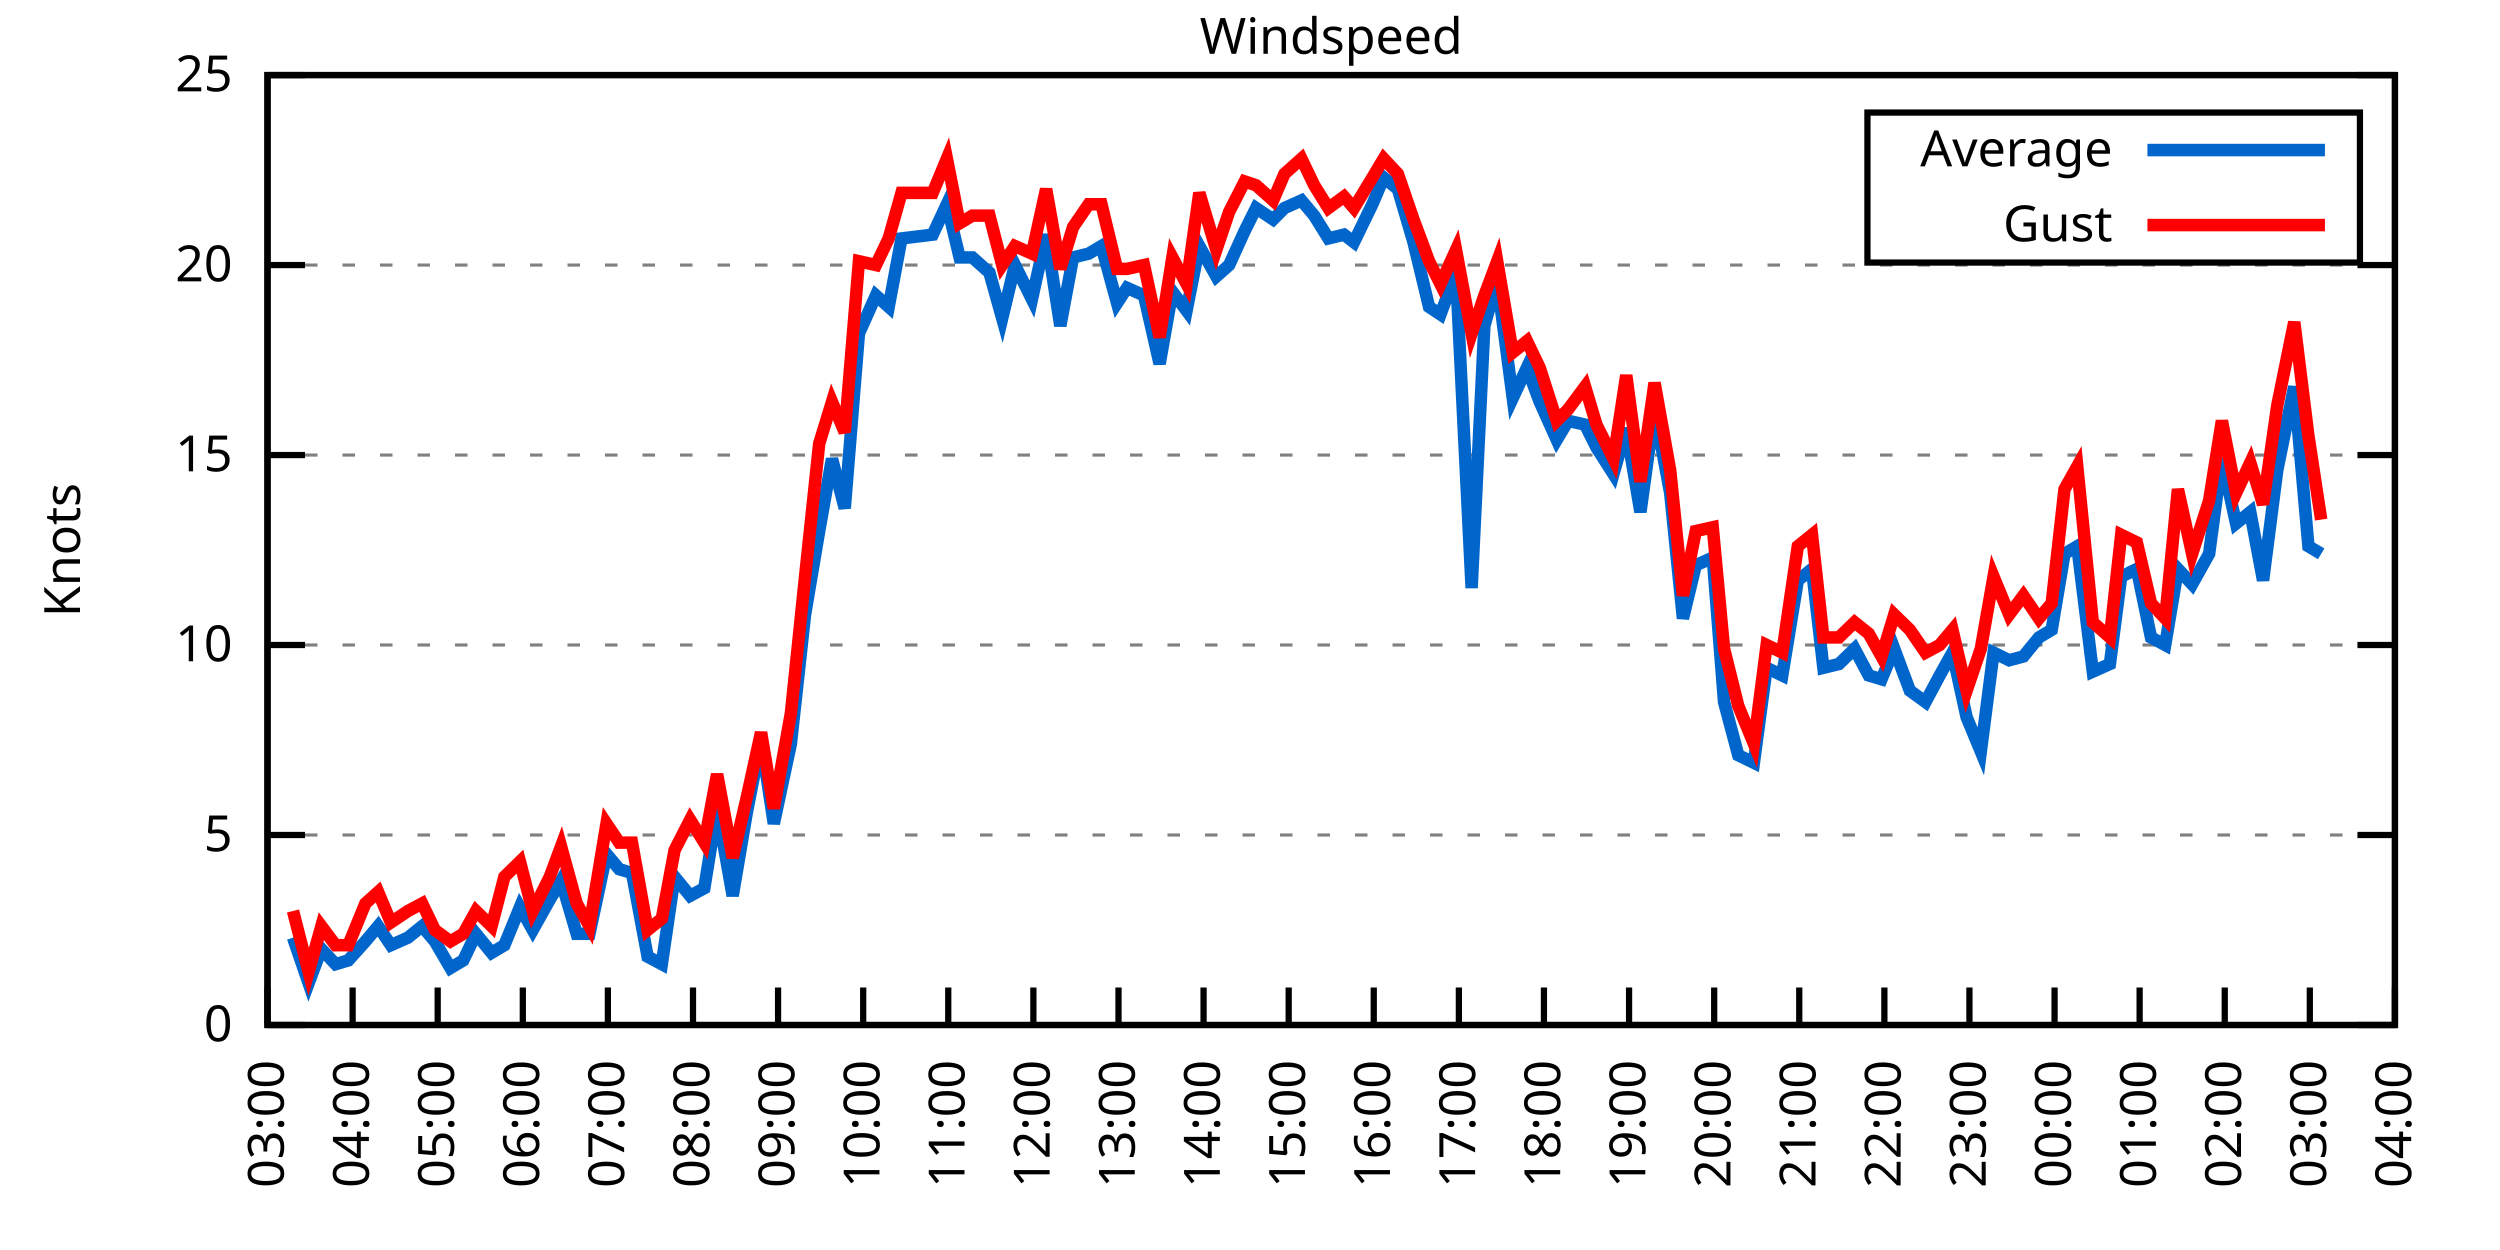
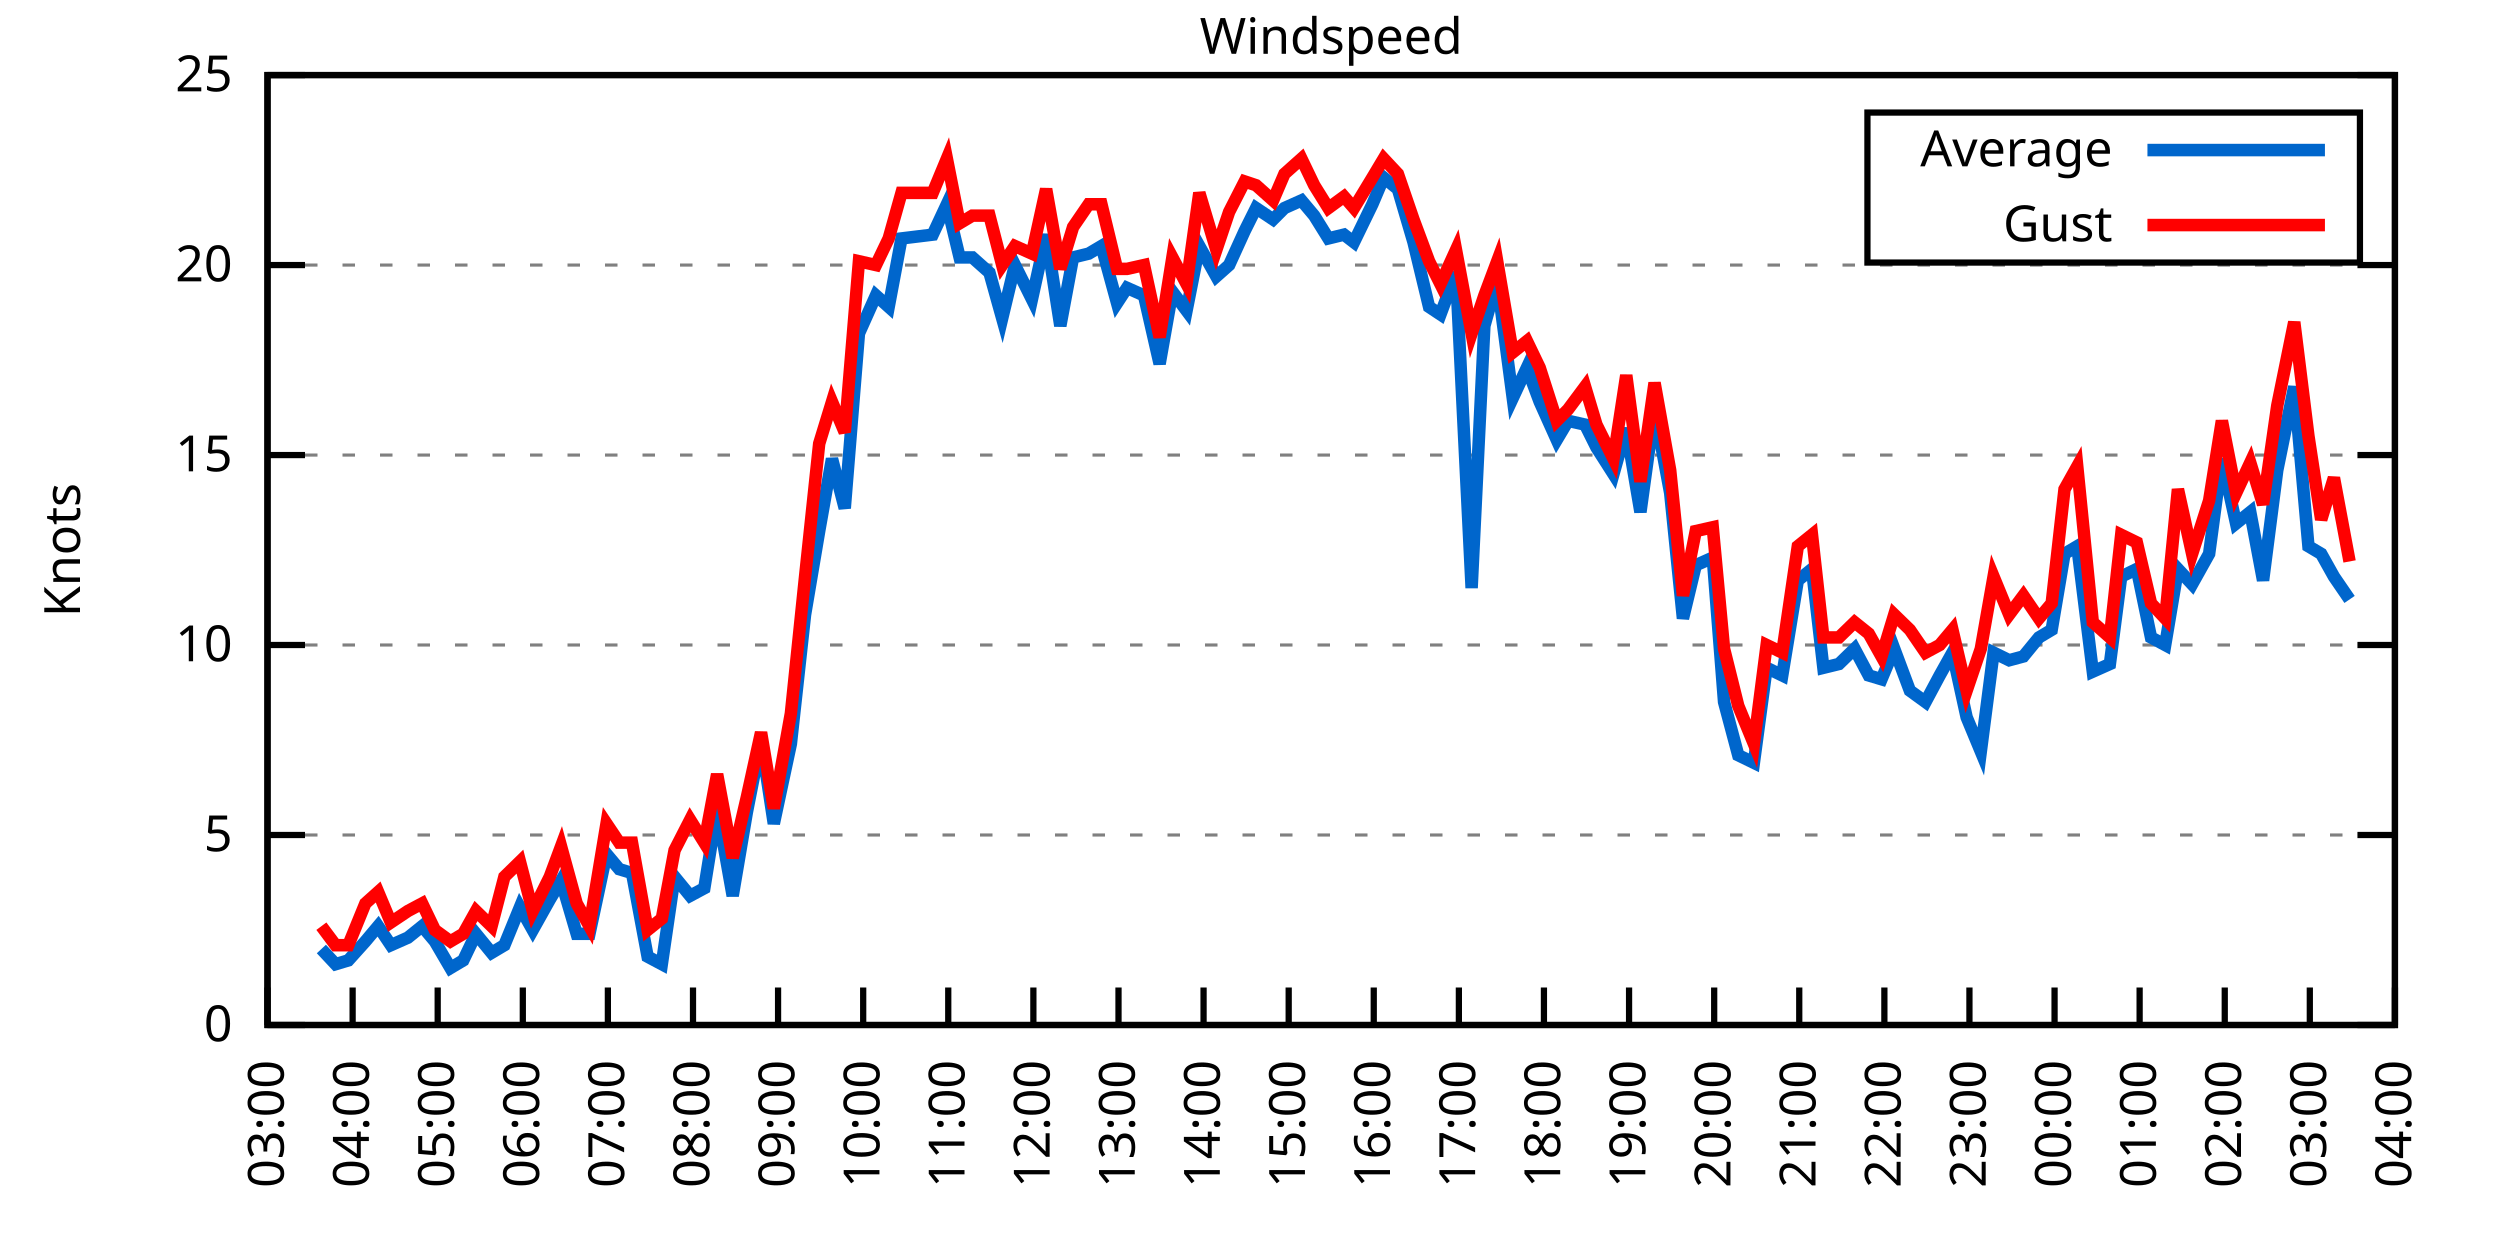
<svg xmlns="http://www.w3.org/2000/svg" xmlns:xlink="http://www.w3.org/1999/xlink" width="400" height="200" viewBox="0 0 400 200">
  <g id="gnuplot_canvas">
    <rect x="0" y="0" width="400" height="200" fill="none" />
    <defs>
      <circle id="gpDot" r="0.5" stroke-width="0.5" stroke="currentColor" />
      <path id="gpPt0" stroke-width="0.333" stroke="currentColor" d="M-1,0 h2 M0,-1 v2" />
      <path id="gpPt1" stroke-width="0.333" stroke="currentColor" d="M-1,-1 L1,1 M1,-1 L-1,1" />
      <path id="gpPt2" stroke-width="0.333" stroke="currentColor" d="M-1,0 L1,0 M0,-1 L0,1 M-1,-1 L1,1 M-1,1 L1,-1" />
      <rect id="gpPt3" stroke-width="0.333" stroke="currentColor" x="-1" y="-1" width="2" height="2" />
      <rect id="gpPt4" stroke-width="0.333" stroke="currentColor" fill="currentColor" x="-1" y="-1" width="2" height="2" />
      <circle id="gpPt5" stroke-width="0.333" stroke="currentColor" cx="0" cy="0" r="1" />
      <use xlink:href="#gpPt5" id="gpPt6" fill="currentColor" stroke="none" />
      <path id="gpPt7" stroke-width="0.333" stroke="currentColor" d="M0,-1.33 L-1.33,0.67 L1.33,0.67 z" />
      <use xlink:href="#gpPt7" id="gpPt8" fill="currentColor" stroke="none" />
      <use xlink:href="#gpPt7" id="gpPt9" stroke="currentColor" transform="rotate(180)" />
      <use xlink:href="#gpPt9" id="gpPt10" fill="currentColor" stroke="none" />
      <use xlink:href="#gpPt3" id="gpPt11" stroke="currentColor" transform="rotate(45)" />
      <use xlink:href="#gpPt11" id="gpPt12" fill="currentColor" stroke="none" />
      <path id="gpPt13" stroke-width="0.333" stroke="currentColor" d="M0,1.330 L1.265,0.411 L0.782,-1.067 L-0.782,-1.076 L-1.265,0.411 z" />
      <use xlink:href="#gpPt13" id="gpPt14" fill="currentColor" stroke="none" />
      <filter id="textbox" filterUnits="objectBoundingBox" x="0" y="0" height="1" width="1">
        <feFlood flood-color="white" flood-opacity="1" result="bgnd" />
        <feComposite in="SourceGraphic" in2="bgnd" operator="atop" />
      </filter>
      <filter id="greybox" filterUnits="objectBoundingBox" x="0" y="0" height="1" width="1">
        <feFlood flood-color="lightgrey" flood-opacity="1" result="grey" />
        <feComposite in="SourceGraphic" in2="grey" operator="atop" />
      </filter>
    </defs>
    <g fill="none" color="white" stroke="currentColor" stroke-width="1.00" stroke-linecap="butt" stroke-linejoin="miter">
</g>
    <g fill="none" color="black" stroke="currentColor" stroke-width="1.00" stroke-linecap="butt" stroke-linejoin="miter">
      <g stroke="none" shape-rendering="crispEdges">
        <polygon fill="rgb(255, 255, 255)" points="42.80,164.00 383.18,164.00 383.18,12.02 42.80,12.02 " />
      </g>
    </g>
    <g fill="none" color="black" stroke="currentColor" stroke-width="1.00" stroke-linecap="butt" stroke-linejoin="miter">
</g>
    <g fill="none" color="black" stroke="black" stroke-width="0.50" stroke-linecap="butt" stroke-linejoin="miter">
</g>
    <g fill="none" color="gray" stroke="currentColor" stroke-width="0.50" stroke-linecap="butt" stroke-linejoin="miter">
      <path stroke="gray" stroke-dasharray="2,4" class="gridline" d="M42.80,164.00 L383.19,164.00  " />
    </g>
    <g fill="none" color="gray" stroke="gray" stroke-width="1.00" stroke-linecap="butt" stroke-linejoin="miter">
</g>
    <g fill="none" color="black" stroke="currentColor" stroke-width="1.00" stroke-linecap="butt" stroke-linejoin="miter">
      <path stroke="black" d="M42.80,164.00 L48.80,164.00 M383.19,164.00 L377.19,164.00  " />
      <g transform="translate(37.20,166.60)" stroke="none" fill="black" font-family="Sans" font-size="8.00" text-anchor="end">
        <text>
          <tspan font-family="Sans"> 0</tspan>
        </text>
      </g>
    </g>
    <g fill="none" color="black" stroke="currentColor" stroke-width="1.00" stroke-linecap="butt" stroke-linejoin="miter">
</g>
    <g fill="none" color="black" stroke="black" stroke-width="0.50" stroke-linecap="butt" stroke-linejoin="miter">
</g>
    <g fill="none" color="gray" stroke="currentColor" stroke-width="0.50" stroke-linecap="butt" stroke-linejoin="miter">
      <path stroke="gray" stroke-dasharray="2,4" class="gridline" d="M42.80,133.60 L383.19,133.60  " />
    </g>
    <g fill="none" color="gray" stroke="gray" stroke-width="1.00" stroke-linecap="butt" stroke-linejoin="miter">
</g>
    <g fill="none" color="black" stroke="currentColor" stroke-width="1.00" stroke-linecap="butt" stroke-linejoin="miter">
      <path stroke="black" d="M42.80,133.60 L48.80,133.60 M383.19,133.60 L377.19,133.60  " />
      <g transform="translate(37.20,136.20)" stroke="none" fill="black" font-family="Sans" font-size="8.00" text-anchor="end">
        <text>
          <tspan font-family="Sans"> 5</tspan>
        </text>
      </g>
    </g>
    <g fill="none" color="black" stroke="currentColor" stroke-width="1.00" stroke-linecap="butt" stroke-linejoin="miter">
</g>
    <g fill="none" color="black" stroke="black" stroke-width="0.50" stroke-linecap="butt" stroke-linejoin="miter">
</g>
    <g fill="none" color="gray" stroke="currentColor" stroke-width="0.50" stroke-linecap="butt" stroke-linejoin="miter">
      <path stroke="gray" stroke-dasharray="2,4" class="gridline" d="M42.80,103.20 L383.19,103.20  " />
    </g>
    <g fill="none" color="gray" stroke="gray" stroke-width="1.00" stroke-linecap="butt" stroke-linejoin="miter">
</g>
    <g fill="none" color="black" stroke="currentColor" stroke-width="1.00" stroke-linecap="butt" stroke-linejoin="miter">
      <path stroke="black" d="M42.80,103.20 L48.80,103.20 M383.19,103.20 L377.19,103.20  " />
      <g transform="translate(37.20,105.80)" stroke="none" fill="black" font-family="Sans" font-size="8.00" text-anchor="end">
        <text>
          <tspan font-family="Sans"> 10</tspan>
        </text>
      </g>
    </g>
    <g fill="none" color="black" stroke="currentColor" stroke-width="1.00" stroke-linecap="butt" stroke-linejoin="miter">
</g>
    <g fill="none" color="black" stroke="black" stroke-width="0.50" stroke-linecap="butt" stroke-linejoin="miter">
</g>
    <g fill="none" color="gray" stroke="currentColor" stroke-width="0.50" stroke-linecap="butt" stroke-linejoin="miter">
      <path stroke="gray" stroke-dasharray="2,4" class="gridline" d="M42.80,72.81 L383.19,72.81  " />
    </g>
    <g fill="none" color="gray" stroke="gray" stroke-width="1.00" stroke-linecap="butt" stroke-linejoin="miter">
</g>
    <g fill="none" color="black" stroke="currentColor" stroke-width="1.00" stroke-linecap="butt" stroke-linejoin="miter">
      <path stroke="black" d="M42.80,72.81 L48.80,72.81 M383.19,72.81 L377.19,72.81  " />
      <g transform="translate(37.20,75.41)" stroke="none" fill="black" font-family="Sans" font-size="8.00" text-anchor="end">
        <text>
          <tspan font-family="Sans"> 15</tspan>
        </text>
      </g>
    </g>
    <g fill="none" color="black" stroke="currentColor" stroke-width="1.00" stroke-linecap="butt" stroke-linejoin="miter">
</g>
    <g fill="none" color="black" stroke="black" stroke-width="0.50" stroke-linecap="butt" stroke-linejoin="miter">
</g>
    <g fill="none" color="gray" stroke="currentColor" stroke-width="0.50" stroke-linecap="butt" stroke-linejoin="miter">
      <path stroke="gray" stroke-dasharray="2,4" class="gridline" d="M42.80,42.41 L383.19,42.41  " />
    </g>
    <g fill="none" color="gray" stroke="gray" stroke-width="1.00" stroke-linecap="butt" stroke-linejoin="miter">
</g>
    <g fill="none" color="black" stroke="currentColor" stroke-width="1.00" stroke-linecap="butt" stroke-linejoin="miter">
      <path stroke="black" d="M42.80,42.41 L48.80,42.41 M383.19,42.41 L377.19,42.41  " />
      <g transform="translate(37.20,45.01)" stroke="none" fill="black" font-family="Sans" font-size="8.00" text-anchor="end">
        <text>
          <tspan font-family="Sans"> 20</tspan>
        </text>
      </g>
    </g>
    <g fill="none" color="black" stroke="currentColor" stroke-width="1.00" stroke-linecap="butt" stroke-linejoin="miter">
</g>
    <g fill="none" color="black" stroke="black" stroke-width="0.50" stroke-linecap="butt" stroke-linejoin="miter">
</g>
    <g fill="none" color="gray" stroke="currentColor" stroke-width="0.50" stroke-linecap="butt" stroke-linejoin="miter">
      <path stroke="gray" stroke-dasharray="2,4" class="gridline" d="M42.80,12.01 L383.19,12.01  " />
    </g>
    <g fill="none" color="gray" stroke="gray" stroke-width="1.00" stroke-linecap="butt" stroke-linejoin="miter">
</g>
    <g fill="none" color="black" stroke="currentColor" stroke-width="1.00" stroke-linecap="butt" stroke-linejoin="miter">
      <path stroke="black" d="M42.80,12.01 L48.80,12.01 M383.19,12.01 L377.19,12.01  " />
      <g transform="translate(37.20,14.61)" stroke="none" fill="black" font-family="Sans" font-size="8.00" text-anchor="end">
        <text>
          <tspan font-family="Sans"> 25</tspan>
        </text>
      </g>
    </g>
    <g fill="none" color="black" stroke="currentColor" stroke-width="1.00" stroke-linecap="butt" stroke-linejoin="miter">
      <path stroke="black" d="M42.80,164.00 L42.80,158.00  " />
      <g transform="translate(45.40,169.60) rotate(270.00)" stroke="none" fill="black" font-family="Sans" font-size="8.00" text-anchor="end">
        <text>
          <tspan font-family="Sans">03:00</tspan>
        </text>
      </g>
    </g>
    <g fill="none" color="black" stroke="currentColor" stroke-width="1.00" stroke-linecap="butt" stroke-linejoin="miter">
      <path stroke="black" d="M56.42,164.00 L56.42,158.00  " />
      <g transform="translate(59.02,169.60) rotate(270.00)" stroke="none" fill="black" font-family="Sans" font-size="8.00" text-anchor="end">
        <text>
          <tspan font-family="Sans">04:00</tspan>
        </text>
      </g>
    </g>
    <g fill="none" color="black" stroke="currentColor" stroke-width="1.00" stroke-linecap="butt" stroke-linejoin="miter">
      <path stroke="black" d="M70.03,164.00 L70.03,158.00  " />
      <g transform="translate(72.63,169.60) rotate(270.00)" stroke="none" fill="black" font-family="Sans" font-size="8.00" text-anchor="end">
        <text>
          <tspan font-family="Sans">05:00</tspan>
        </text>
      </g>
    </g>
    <g fill="none" color="black" stroke="currentColor" stroke-width="1.00" stroke-linecap="butt" stroke-linejoin="miter">
      <path stroke="black" d="M83.65,164.00 L83.65,158.00  " />
      <g transform="translate(86.25,169.60) rotate(270.00)" stroke="none" fill="black" font-family="Sans" font-size="8.00" text-anchor="end">
        <text>
          <tspan font-family="Sans">06:00</tspan>
        </text>
      </g>
    </g>
    <g fill="none" color="black" stroke="currentColor" stroke-width="1.00" stroke-linecap="butt" stroke-linejoin="miter">
      <path stroke="black" d="M97.26,164.00 L97.26,158.00  " />
      <g transform="translate(99.86,169.60) rotate(270.00)" stroke="none" fill="black" font-family="Sans" font-size="8.00" text-anchor="end">
        <text>
          <tspan font-family="Sans">07:00</tspan>
        </text>
      </g>
    </g>
    <g fill="none" color="black" stroke="currentColor" stroke-width="1.00" stroke-linecap="butt" stroke-linejoin="miter">
      <path stroke="black" d="M110.88,164.00 L110.88,158.00  " />
      <g transform="translate(113.48,169.60) rotate(270.00)" stroke="none" fill="black" font-family="Sans" font-size="8.00" text-anchor="end">
        <text>
          <tspan font-family="Sans">08:00</tspan>
        </text>
      </g>
    </g>
    <g fill="none" color="black" stroke="currentColor" stroke-width="1.00" stroke-linecap="butt" stroke-linejoin="miter">
      <path stroke="black" d="M124.49,164.00 L124.49,158.00  " />
      <g transform="translate(127.09,169.60) rotate(270.00)" stroke="none" fill="black" font-family="Sans" font-size="8.00" text-anchor="end">
        <text>
          <tspan font-family="Sans">09:00</tspan>
        </text>
      </g>
    </g>
    <g fill="none" color="black" stroke="currentColor" stroke-width="1.00" stroke-linecap="butt" stroke-linejoin="miter">
      <path stroke="black" d="M138.11,164.00 L138.11,158.00  " />
      <g transform="translate(140.71,169.60) rotate(270.00)" stroke="none" fill="black" font-family="Sans" font-size="8.00" text-anchor="end">
        <text>
          <tspan font-family="Sans">10:00</tspan>
        </text>
      </g>
    </g>
    <g fill="none" color="black" stroke="currentColor" stroke-width="1.00" stroke-linecap="butt" stroke-linejoin="miter">
      <path stroke="black" d="M151.72,164.00 L151.72,158.00  " />
      <g transform="translate(154.32,169.60) rotate(270.00)" stroke="none" fill="black" font-family="Sans" font-size="8.00" text-anchor="end">
        <text>
          <tspan font-family="Sans">11:00</tspan>
        </text>
      </g>
    </g>
    <g fill="none" color="black" stroke="currentColor" stroke-width="1.00" stroke-linecap="butt" stroke-linejoin="miter">
      <path stroke="black" d="M165.34,164.00 L165.34,158.00  " />
      <g transform="translate(167.94,169.60) rotate(270.00)" stroke="none" fill="black" font-family="Sans" font-size="8.00" text-anchor="end">
        <text>
          <tspan font-family="Sans">12:00</tspan>
        </text>
      </g>
    </g>
    <g fill="none" color="black" stroke="currentColor" stroke-width="1.00" stroke-linecap="butt" stroke-linejoin="miter">
      <path stroke="black" d="M178.96,164.00 L178.96,158.00  " />
      <g transform="translate(181.56,169.60) rotate(270.00)" stroke="none" fill="black" font-family="Sans" font-size="8.00" text-anchor="end">
        <text>
          <tspan font-family="Sans">13:00</tspan>
        </text>
      </g>
    </g>
    <g fill="none" color="black" stroke="currentColor" stroke-width="1.00" stroke-linecap="butt" stroke-linejoin="miter">
      <path stroke="black" d="M192.57,164.00 L192.57,158.00  " />
      <g transform="translate(195.17,169.60) rotate(270.00)" stroke="none" fill="black" font-family="Sans" font-size="8.00" text-anchor="end">
        <text>
          <tspan font-family="Sans">14:00</tspan>
        </text>
      </g>
    </g>
    <g fill="none" color="black" stroke="currentColor" stroke-width="1.00" stroke-linecap="butt" stroke-linejoin="miter">
      <path stroke="black" d="M206.19,164.00 L206.19,158.00  " />
      <g transform="translate(208.79,169.60) rotate(270.00)" stroke="none" fill="black" font-family="Sans" font-size="8.00" text-anchor="end">
        <text>
          <tspan font-family="Sans">15:00</tspan>
        </text>
      </g>
    </g>
    <g fill="none" color="black" stroke="currentColor" stroke-width="1.00" stroke-linecap="butt" stroke-linejoin="miter">
      <path stroke="black" d="M219.80,164.00 L219.80,158.00  " />
      <g transform="translate(222.40,169.60) rotate(270.00)" stroke="none" fill="black" font-family="Sans" font-size="8.00" text-anchor="end">
        <text>
          <tspan font-family="Sans">16:00</tspan>
        </text>
      </g>
    </g>
    <g fill="none" color="black" stroke="currentColor" stroke-width="1.00" stroke-linecap="butt" stroke-linejoin="miter">
      <path stroke="black" d="M233.42,164.00 L233.42,158.00  " />
      <g transform="translate(236.02,169.60) rotate(270.00)" stroke="none" fill="black" font-family="Sans" font-size="8.00" text-anchor="end">
        <text>
          <tspan font-family="Sans">17:00</tspan>
        </text>
      </g>
    </g>
    <g fill="none" color="black" stroke="currentColor" stroke-width="1.00" stroke-linecap="butt" stroke-linejoin="miter">
      <path stroke="black" d="M247.03,164.00 L247.03,158.00  " />
      <g transform="translate(249.63,169.60) rotate(270.00)" stroke="none" fill="black" font-family="Sans" font-size="8.00" text-anchor="end">
        <text>
          <tspan font-family="Sans">18:00</tspan>
        </text>
      </g>
    </g>
    <g fill="none" color="black" stroke="currentColor" stroke-width="1.00" stroke-linecap="butt" stroke-linejoin="miter">
      <path stroke="black" d="M260.65,164.00 L260.65,158.00  " />
      <g transform="translate(263.25,169.60) rotate(270.00)" stroke="none" fill="black" font-family="Sans" font-size="8.00" text-anchor="end">
        <text>
          <tspan font-family="Sans">19:00</tspan>
        </text>
      </g>
    </g>
    <g fill="none" color="black" stroke="currentColor" stroke-width="1.00" stroke-linecap="butt" stroke-linejoin="miter">
      <path stroke="black" d="M274.27,164.00 L274.27,158.00  " />
      <g transform="translate(276.87,169.60) rotate(270.00)" stroke="none" fill="black" font-family="Sans" font-size="8.00" text-anchor="end">
        <text>
          <tspan font-family="Sans">20:00</tspan>
        </text>
      </g>
    </g>
    <g fill="none" color="black" stroke="currentColor" stroke-width="1.00" stroke-linecap="butt" stroke-linejoin="miter">
      <path stroke="black" d="M287.88,164.00 L287.88,158.00  " />
      <g transform="translate(290.48,169.60) rotate(270.00)" stroke="none" fill="black" font-family="Sans" font-size="8.00" text-anchor="end">
        <text>
          <tspan font-family="Sans">21:00</tspan>
        </text>
      </g>
    </g>
    <g fill="none" color="black" stroke="currentColor" stroke-width="1.00" stroke-linecap="butt" stroke-linejoin="miter">
      <path stroke="black" d="M301.50,164.00 L301.50,158.00  " />
      <g transform="translate(304.10,169.60) rotate(270.00)" stroke="none" fill="black" font-family="Sans" font-size="8.00" text-anchor="end">
        <text>
          <tspan font-family="Sans">22:00</tspan>
        </text>
      </g>
    </g>
    <g fill="none" color="black" stroke="currentColor" stroke-width="1.00" stroke-linecap="butt" stroke-linejoin="miter">
      <path stroke="black" d="M315.11,164.00 L315.11,158.00  " />
      <g transform="translate(317.71,169.60) rotate(270.00)" stroke="none" fill="black" font-family="Sans" font-size="8.00" text-anchor="end">
        <text>
          <tspan font-family="Sans">23:00</tspan>
        </text>
      </g>
    </g>
    <g fill="none" color="black" stroke="currentColor" stroke-width="1.00" stroke-linecap="butt" stroke-linejoin="miter">
      <path stroke="black" d="M328.73,164.00 L328.73,158.00  " />
      <g transform="translate(331.33,169.60) rotate(270.00)" stroke="none" fill="black" font-family="Sans" font-size="8.00" text-anchor="end">
        <text>
          <tspan font-family="Sans">00:00</tspan>
        </text>
      </g>
    </g>
    <g fill="none" color="black" stroke="currentColor" stroke-width="1.00" stroke-linecap="butt" stroke-linejoin="miter">
      <path stroke="black" d="M342.34,164.00 L342.34,158.00  " />
      <g transform="translate(344.94,169.60) rotate(270.00)" stroke="none" fill="black" font-family="Sans" font-size="8.00" text-anchor="end">
        <text>
          <tspan font-family="Sans">01:00</tspan>
        </text>
      </g>
    </g>
    <g fill="none" color="black" stroke="currentColor" stroke-width="1.00" stroke-linecap="butt" stroke-linejoin="miter">
      <path stroke="black" d="M355.96,164.00 L355.96,158.00  " />
      <g transform="translate(358.56,169.60) rotate(270.00)" stroke="none" fill="black" font-family="Sans" font-size="8.00" text-anchor="end">
        <text>
          <tspan font-family="Sans">02:00</tspan>
        </text>
      </g>
    </g>
    <g fill="none" color="black" stroke="currentColor" stroke-width="1.00" stroke-linecap="butt" stroke-linejoin="miter">
      <path stroke="black" d="M369.57,164.00 L369.57,158.00  " />
      <g transform="translate(372.17,169.60) rotate(270.00)" stroke="none" fill="black" font-family="Sans" font-size="8.00" text-anchor="end">
        <text>
          <tspan font-family="Sans">03:00</tspan>
        </text>
      </g>
    </g>
    <g fill="none" color="black" stroke="currentColor" stroke-width="1.00" stroke-linecap="butt" stroke-linejoin="miter">
      <path stroke="black" d="M383.19,164.00 L383.19,158.00  " />
      <g transform="translate(385.79,169.60) rotate(270.00)" stroke="none" fill="black" font-family="Sans" font-size="8.00" text-anchor="end">
        <text>
          <tspan font-family="Sans">04:00</tspan>
        </text>
      </g>
    </g>
    <g fill="none" color="black" stroke="currentColor" stroke-width="1.00" stroke-linecap="butt" stroke-linejoin="miter">
</g>
    <g fill="none" color="black" stroke="currentColor" stroke-width="1.00" stroke-linecap="butt" stroke-linejoin="miter">
      <path stroke="black" d="M42.80,12.01 L42.80,164.00 L383.19,164.00 L383.19,12.01 L42.80,12.01 Z  " />
    </g>
    <g fill="none" color="black" stroke="currentColor" stroke-width="1.00" stroke-linecap="butt" stroke-linejoin="miter">
</g>
    <g fill="none" color="black" stroke="currentColor" stroke-width="1.00" stroke-linecap="butt" stroke-linejoin="miter">
      <path stroke="black" d="M298.79,42.01 L298.79,18.01 L377.59,18.01 L377.59,42.01 L298.79,42.01 Z  " />
    </g>
    <g id="Windspeed_plot_1">
      <g fill="none" color="white" stroke="black" stroke-width="2.00" stroke-linecap="butt" stroke-linejoin="miter">
</g>
      <g fill="none" color="black" stroke="currentColor" stroke-width="2.00" stroke-linecap="butt" stroke-linejoin="miter">
        <g transform="translate(337.99,26.61)" stroke="none" fill="black" font-family="Sans" font-size="8.00" text-anchor="end">
          <text>
            <tspan font-family="Sans">Average</tspan>
          </text>
        </g>
      </g>
      <g fill="none" color="black" stroke="currentColor" stroke-width="2.00" stroke-linecap="butt" stroke-linejoin="miter">
-         <path stroke="rgb(  0, 102, 204)" d="M343.59,24.01 L371.99,24.01 M46.88,150.02 L49.38,157.31 L51.42,151.84 L53.69,154.27 L55.73,153.66 L58.46,150.62   L60.50,148.19 L62.54,151.23 L65.27,150.02 L67.54,148.19 L69.58,150.62 L72.07,154.88 L74.12,153.66 L76.16,149.41   L78.65,152.45 L80.70,151.23 L83.19,145.15 L85.24,148.80 L87.96,143.94 L89.77,140.90 L92.27,149.41 L94.31,149.41   L97.04,136.64 L99.08,139.07 L101.12,139.68 L103.62,153.06 L105.89,154.27 L107.93,140.29 L110.42,143.33 L112.69,142.11   L114.74,129.35 L117.23,143.33 L119.50,129.95 L121.77,118.40 L123.81,131.78 L126.54,119.01 L128.81,98.34 L131.07,84.97   L133.12,73.41 L135.16,81.32 L137.43,53.35 L140.15,47.27 L142.19,49.10 L144.24,38.15 L149.23,37.54 L151.50,32.68   L153.54,41.19 L155.58,41.19 L158.31,43.62 L160.35,50.92 L162.39,42.41 L165.11,47.88 L167.38,37.54 L169.65,52.14   L171.69,41.19 L174.19,40.58 L176.23,39.37 L178.73,48.49 L180.32,46.06 L183.04,47.27 L185.54,58.21 L187.58,46.66   L189.85,49.70 L191.89,39.37 L194.61,44.23 L196.66,42.41 L199.15,36.94 L200.97,33.29 L203.69,35.11 L205.51,33.29   L208.23,32.07 L210.27,34.50 L212.54,38.15 L215.04,37.54 L216.63,38.76 L219.58,32.68 L221.39,28.42 L223.66,30.25   L226.16,38.76 L228.65,49.10 L230.47,50.31 L232.96,43.62 L235.46,94.08 L237.50,52.14 L239.55,44.84 L242.04,63.69   L244.31,58.82 L246.35,64.29 L249.08,70.37 L250.89,67.33 L253.61,67.94 L255.43,71.59 L258.15,75.85 L260.20,68.55   L262.47,81.93 L264.73,65.51 L267.23,78.89 L269.27,98.95 L271.32,90.44 L274.04,89.22 L275.85,112.32 L278.12,120.83   L280.62,122.05 L282.66,106.85 L285.16,108.07 L287.65,92.87 L289.92,91.04 L291.74,106.85 L294.23,106.24 L296.73,103.81   L299.00,108.07 L301.04,108.68 L303.08,103.81 L305.58,110.50 L308.08,112.32 L310.35,108.07 L312.39,104.42 L314.66,114.76   L316.93,120.23 L318.97,104.42 L321.47,105.64 L323.74,105.03 L326.23,101.99 L328.27,100.77 L330.32,88.61 L332.36,87.40   L334.85,107.46 L337.58,106.24 L339.39,92.26 L341.89,91.04 L344.16,101.99 L346.43,103.20 L348.47,91.04 L350.74,93.48   L353.46,88.61 L355.50,73.41 L357.77,83.75 L360.04,81.93 L362.09,92.87 L364.36,75.24 L367.08,61.86 L369.35,87.40   L371.39,88.61  " />
+         <path stroke="rgb(  0, 102, 204)" d="M343.59,24.01 L371.99,24.01 M51.42,151.84 L53.69,154.27 L55.73,153.66 L58.46,150.62 L60.50,148.19 L62.54,151.23   L65.27,150.02 L67.54,148.19 L69.58,150.62 L72.07,154.88 L74.12,153.66 L76.16,149.41 L78.65,152.45 L80.70,151.23   L83.19,145.15 L85.24,148.80 L87.96,143.94 L89.77,140.90 L92.27,149.41 L94.31,149.41 L97.04,136.64 L99.08,139.07   L101.12,139.68 L103.62,153.06 L105.89,154.27 L107.93,140.29 L110.42,143.33 L112.69,142.11 L114.74,129.35 L117.23,143.33   L119.50,129.95 L121.77,118.40 L123.81,131.78 L126.54,119.01 L128.81,98.34 L131.07,84.97 L133.12,73.41 L135.16,81.32   L137.43,53.35 L140.15,47.27 L142.19,49.10 L144.24,38.15 L149.23,37.54 L151.50,32.68 L153.54,41.19 L155.58,41.19   L158.31,43.62 L160.35,50.92 L162.39,42.41 L165.11,47.88 L167.38,37.54 L169.65,52.14 L171.69,41.19 L174.19,40.58   L176.23,39.37 L178.73,48.49 L180.32,46.06 L183.04,47.27 L185.54,58.21 L187.58,46.66 L189.85,49.70 L191.89,39.37   L194.61,44.23 L196.66,42.41 L199.15,36.94 L200.97,33.29 L203.69,35.11 L205.51,33.29 L208.23,32.07 L210.27,34.50   L212.54,38.15 L215.04,37.54 L216.63,38.76 L219.58,32.68 L221.39,28.42 L223.66,30.25 L226.16,38.76 L228.65,49.10   L230.47,50.31 L232.96,43.62 L235.46,94.08 L237.50,52.14 L239.55,44.84 L242.04,63.69 L244.31,58.82 L246.35,64.29   L249.08,70.37 L250.89,67.33 L253.61,67.94 L255.43,71.59 L258.15,75.85 L260.20,68.55 L262.47,81.93 L264.73,65.51   L267.23,78.89 L269.27,98.95 L271.32,90.44 L274.04,89.22 L275.85,112.32 L278.12,120.83 L280.62,122.05 L282.66,106.85   L285.16,108.07 L287.65,92.87 L289.92,91.04 L291.74,106.85 L294.23,106.24 L296.73,103.81 L299.00,108.07 L301.04,108.68   L303.08,103.81 L305.58,110.50 L308.08,112.32 L310.35,108.07 L312.39,104.42 L314.66,114.76 L316.93,120.23 L318.97,104.42   L321.47,105.64 L323.74,105.03 L326.23,101.99 L328.27,100.77 L330.32,88.61 L332.36,87.40 L334.85,107.46 L337.58,106.24   L339.39,92.26 L341.89,91.04 L344.16,101.99 L346.43,103.20 L348.47,91.04 L350.74,93.48 L353.46,88.61 L355.50,73.41   L357.77,83.75 L360.04,81.93 L362.09,92.87 L364.36,75.24 L367.08,61.86 L369.35,87.40 L371.39,88.61 L373.43,92.26   L375.93,95.91  " />
      </g>
    </g>
    <g id="Windspeed_plot_2">
      <g fill="none" color="black" stroke="currentColor" stroke-width="2.00" stroke-linecap="butt" stroke-linejoin="miter">
        <g transform="translate(337.99,38.61)" stroke="none" fill="black" font-family="Sans" font-size="8.00" text-anchor="end">
          <text>
            <tspan font-family="Sans">Gust</tspan>
          </text>
        </g>
      </g>
      <g fill="none" color="black" stroke="currentColor" stroke-width="2.00" stroke-linecap="butt" stroke-linejoin="miter">
-         <path stroke="rgb(255,   0,   0)" d="M343.59,36.01 L371.99,36.01 M46.88,145.76 L49.38,155.49 L51.42,148.19 L53.69,151.23 L55.73,151.23 L58.46,144.55   L60.50,142.72 L62.54,147.59 L65.27,145.76 L67.54,144.55 L69.58,148.80 L72.07,150.62 L74.12,149.41 L76.16,145.76   L78.65,148.19 L80.70,140.29 L83.19,137.86 L85.24,145.76 L87.96,140.29 L89.77,135.43 L92.27,144.55 L94.31,148.19   L97.04,131.78 L99.08,134.82 L101.12,134.82 L103.62,148.80 L105.89,146.98 L107.93,136.03 L110.42,131.17 L112.69,134.82   L114.74,123.87 L117.23,137.25 L119.50,127.52 L121.77,117.19 L123.81,129.35 L126.54,114.15 L128.81,92.26 L131.07,70.98   L133.12,64.29 L135.16,69.16 L137.43,41.80 L140.15,42.41 L142.19,38.15 L144.24,30.86 L149.23,30.86 L151.50,25.39   L153.54,35.72 L155.58,34.50 L158.31,34.50 L160.35,42.41 L162.39,39.37 L165.11,40.58 L167.38,30.25 L169.65,43.02   L171.69,36.33 L174.19,32.68 L176.23,32.68 L178.73,43.02 L180.32,43.02 L183.04,42.41 L185.54,53.96 L187.58,41.19   L189.85,45.45 L191.89,30.86 L194.61,39.98 L196.66,33.90 L199.15,29.03 L200.97,29.64 L203.69,32.07 L205.51,27.82   L208.23,25.39 L210.27,29.64 L212.54,33.29 L215.04,31.46 L216.63,33.29 L219.58,28.42 L221.39,25.39 L223.66,27.82   L226.16,35.11 L228.65,41.80 L230.47,45.45 L232.96,39.98 L235.46,53.35 L237.50,47.27 L239.55,41.80 L242.04,56.39   L244.31,54.57 L246.35,58.82 L249.08,67.33 L250.89,65.51 L253.61,61.86 L255.43,67.94 L258.15,73.41 L260.20,60.04   L262.47,77.06 L264.73,61.25 L267.23,75.24 L269.27,95.30 L271.32,84.97 L274.04,84.36 L275.85,103.81 L278.12,112.93   L280.62,119.01 L282.66,103.20 L285.16,104.42 L287.65,87.40 L289.92,85.57 L291.74,101.99 L294.23,101.99 L296.73,99.56   L299.00,101.38 L301.04,105.03 L303.08,98.34 L305.58,100.77 L308.08,104.42 L310.35,103.20 L312.39,100.77 L314.66,110.50   L316.93,103.81 L318.97,92.26 L321.47,98.34 L323.74,95.30 L326.23,98.95 L328.27,96.52 L330.32,78.28 L332.36,74.63   L334.85,99.56 L337.58,101.99 L339.39,85.57 L341.89,86.79 L344.16,96.52 L346.43,98.95 L348.47,78.28 L350.74,88.61   L353.46,80.10 L355.50,67.33 L357.77,78.89 L360.04,74.02 L362.09,80.71 L364.36,64.90 L367.08,51.53 L369.35,69.77   L371.39,83.14  " />
+         <path stroke="rgb(255,   0,   0)" d="M343.59,36.01 L371.99,36.01 M51.42,148.19 L53.69,151.23 L55.73,151.23 L58.46,144.55 L60.50,142.72 L62.54,147.59   L65.27,145.76 L67.54,144.55 L69.58,148.80 L72.07,150.62 L74.12,149.41 L76.16,145.76 L78.65,148.19 L80.70,140.29   L83.19,137.86 L85.24,145.76 L87.96,140.29 L89.77,135.43 L92.27,144.55 L94.31,148.19 L97.04,131.78 L99.08,134.82   L101.12,134.82 L103.62,148.80 L105.89,146.98 L107.93,136.03 L110.42,131.17 L112.69,134.82 L114.74,123.87 L117.23,137.25   L119.50,127.52 L121.77,117.19 L123.81,129.35 L126.54,114.15 L128.81,92.26 L131.07,70.98 L133.12,64.29 L135.16,69.16   L137.43,41.80 L140.15,42.41 L142.19,38.15 L144.24,30.86 L149.23,30.86 L151.50,25.39 L153.54,35.72 L155.58,34.50   L158.31,34.50 L160.35,42.41 L162.39,39.37 L165.11,40.58 L167.38,30.25 L169.65,43.02 L171.69,36.33 L174.19,32.68   L176.23,32.68 L178.73,43.02 L180.32,43.02 L183.04,42.41 L185.54,53.96 L187.58,41.19 L189.85,45.45 L191.89,30.86   L194.61,39.98 L196.66,33.90 L199.15,29.03 L200.97,29.64 L203.69,32.07 L205.51,27.82 L208.23,25.39 L210.27,29.64   L212.54,33.29 L215.04,31.46 L216.63,33.29 L219.58,28.42 L221.39,25.39 L223.66,27.82 L226.16,35.11 L228.65,41.80   L230.47,45.45 L232.96,39.98 L235.46,53.35 L237.50,47.27 L239.55,41.80 L242.04,56.39 L244.31,54.57 L246.35,58.82   L249.08,67.33 L250.89,65.51 L253.61,61.86 L255.43,67.94 L258.15,73.41 L260.20,60.04 L262.47,77.06 L264.73,61.25   L267.23,75.24 L269.27,95.30 L271.32,84.97 L274.04,84.36 L275.85,103.81 L278.12,112.93 L280.62,119.01 L282.66,103.20   L285.16,104.42 L287.65,87.40 L289.92,85.57 L291.74,101.99 L294.23,101.99 L296.73,99.56 L299.00,101.38 L301.04,105.03   L303.08,98.34 L305.58,100.77 L308.08,104.42 L310.35,103.20 L312.39,100.77 L314.66,110.50 L316.93,103.81 L318.97,92.26   L321.47,98.34 L323.74,95.30 L326.23,98.95 L328.27,96.52 L330.32,78.28 L332.36,74.63 L334.85,99.56 L337.58,101.99   L339.39,85.57 L341.89,86.79 L344.16,96.52 L346.43,98.95 L348.47,78.28 L350.74,88.61 L353.46,80.10 L355.50,67.33   L357.77,78.89 L360.04,74.02 L362.09,80.71 L364.36,64.90 L367.08,51.53 L369.35,69.77 L371.39,83.14 L373.43,76.45   L375.93,89.83  " />
      </g>
    </g>
    <g fill="none" color="black" stroke="currentColor" stroke-width="2.00" stroke-linecap="butt" stroke-linejoin="miter">
</g>
    <g fill="none" color="black" stroke="black" stroke-width="1.00" stroke-linecap="butt" stroke-linejoin="miter">
</g>
    <g fill="none" color="black" stroke="currentColor" stroke-width="1.00" stroke-linecap="butt" stroke-linejoin="miter">
      <path stroke="black" d="M42.80,12.01 L42.80,164.00 L383.19,164.00 L383.19,12.01 L42.80,12.01 Z  " />
      <g transform="translate(12.80,88.01) rotate(270.00)" stroke="none" fill="black" font-family="Sans" font-size="8.00" text-anchor="middle">
        <text>
          <tspan font-family="Sans">Knots</tspan>
        </text>
      </g>
    </g>
    <g fill="none" color="black" stroke="currentColor" stroke-width="1.00" stroke-linecap="butt" stroke-linejoin="miter">
</g>
    <g fill="none" color="black" stroke="currentColor" stroke-width="1.00" stroke-linecap="butt" stroke-linejoin="miter">
      <g transform="translate(212.99,8.61)" stroke="none" fill="black" font-family="Sans" font-size="8.00" text-anchor="middle">
        <text>
          <tspan font-family="Sans">Windspeed</tspan>
        </text>
      </g>
    </g>
    <g fill="none" color="black" stroke="currentColor" stroke-width="1.00" stroke-linecap="butt" stroke-linejoin="miter">
</g>
  </g>
</svg>
